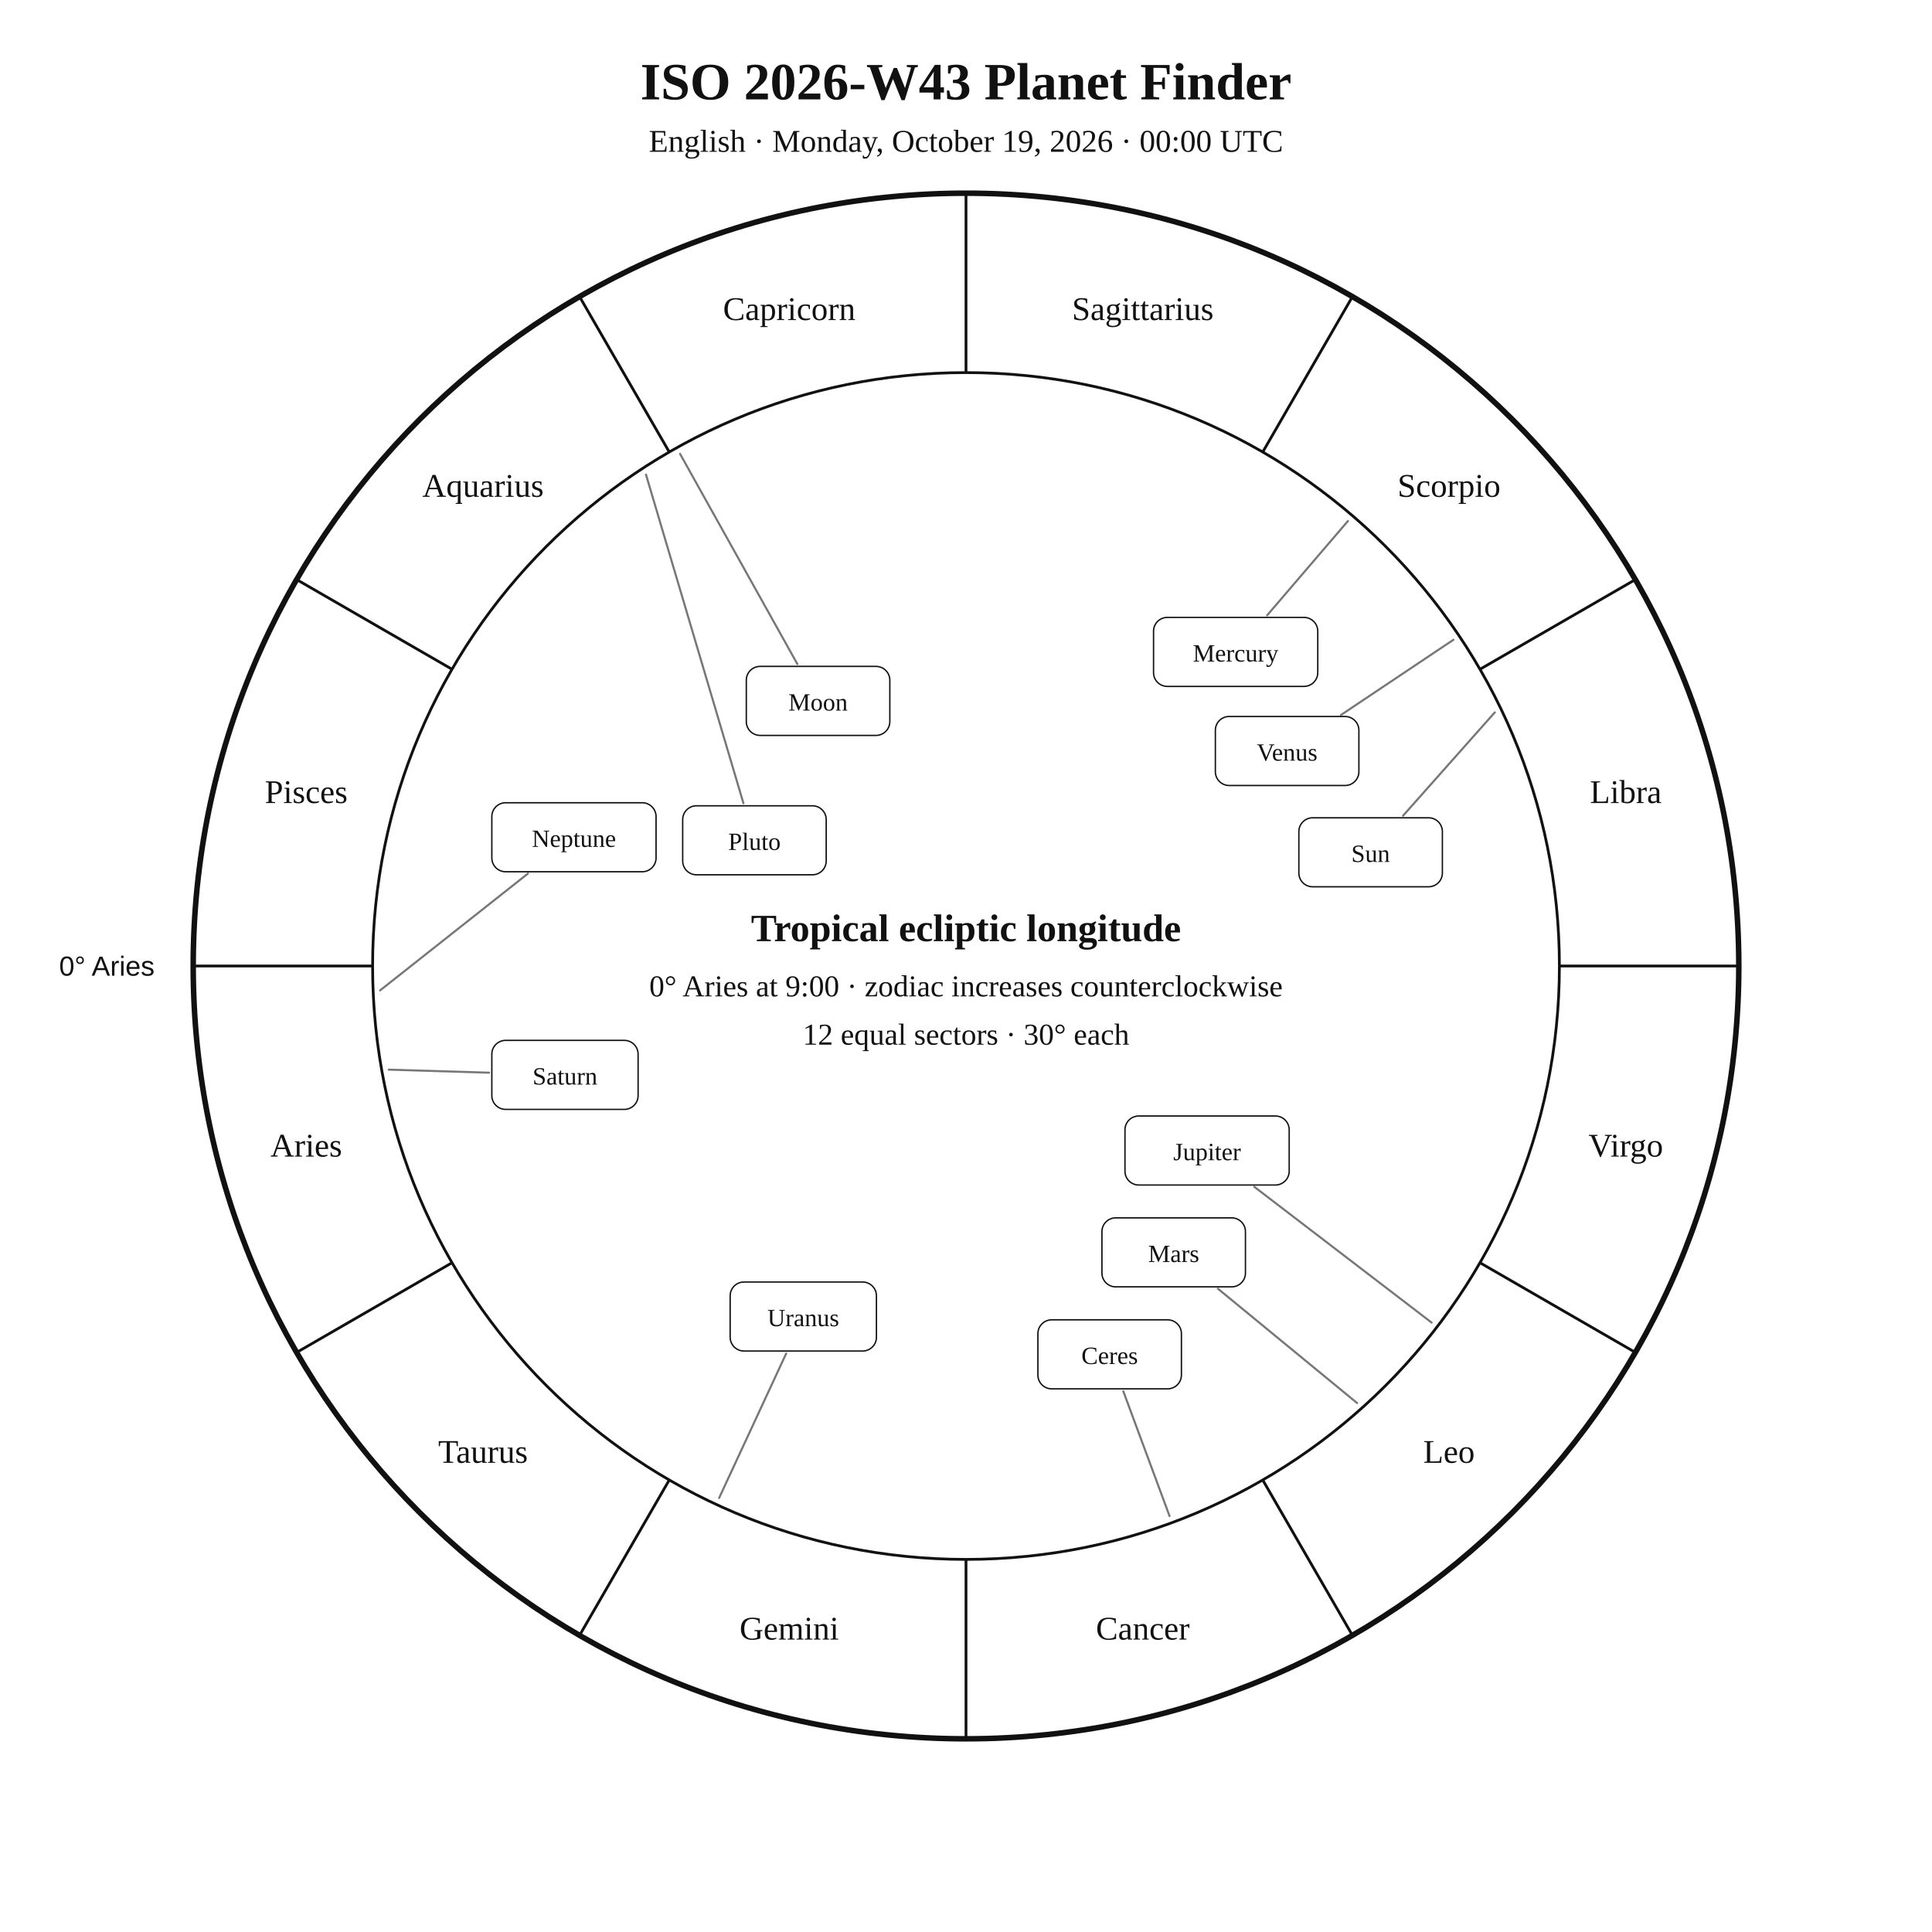
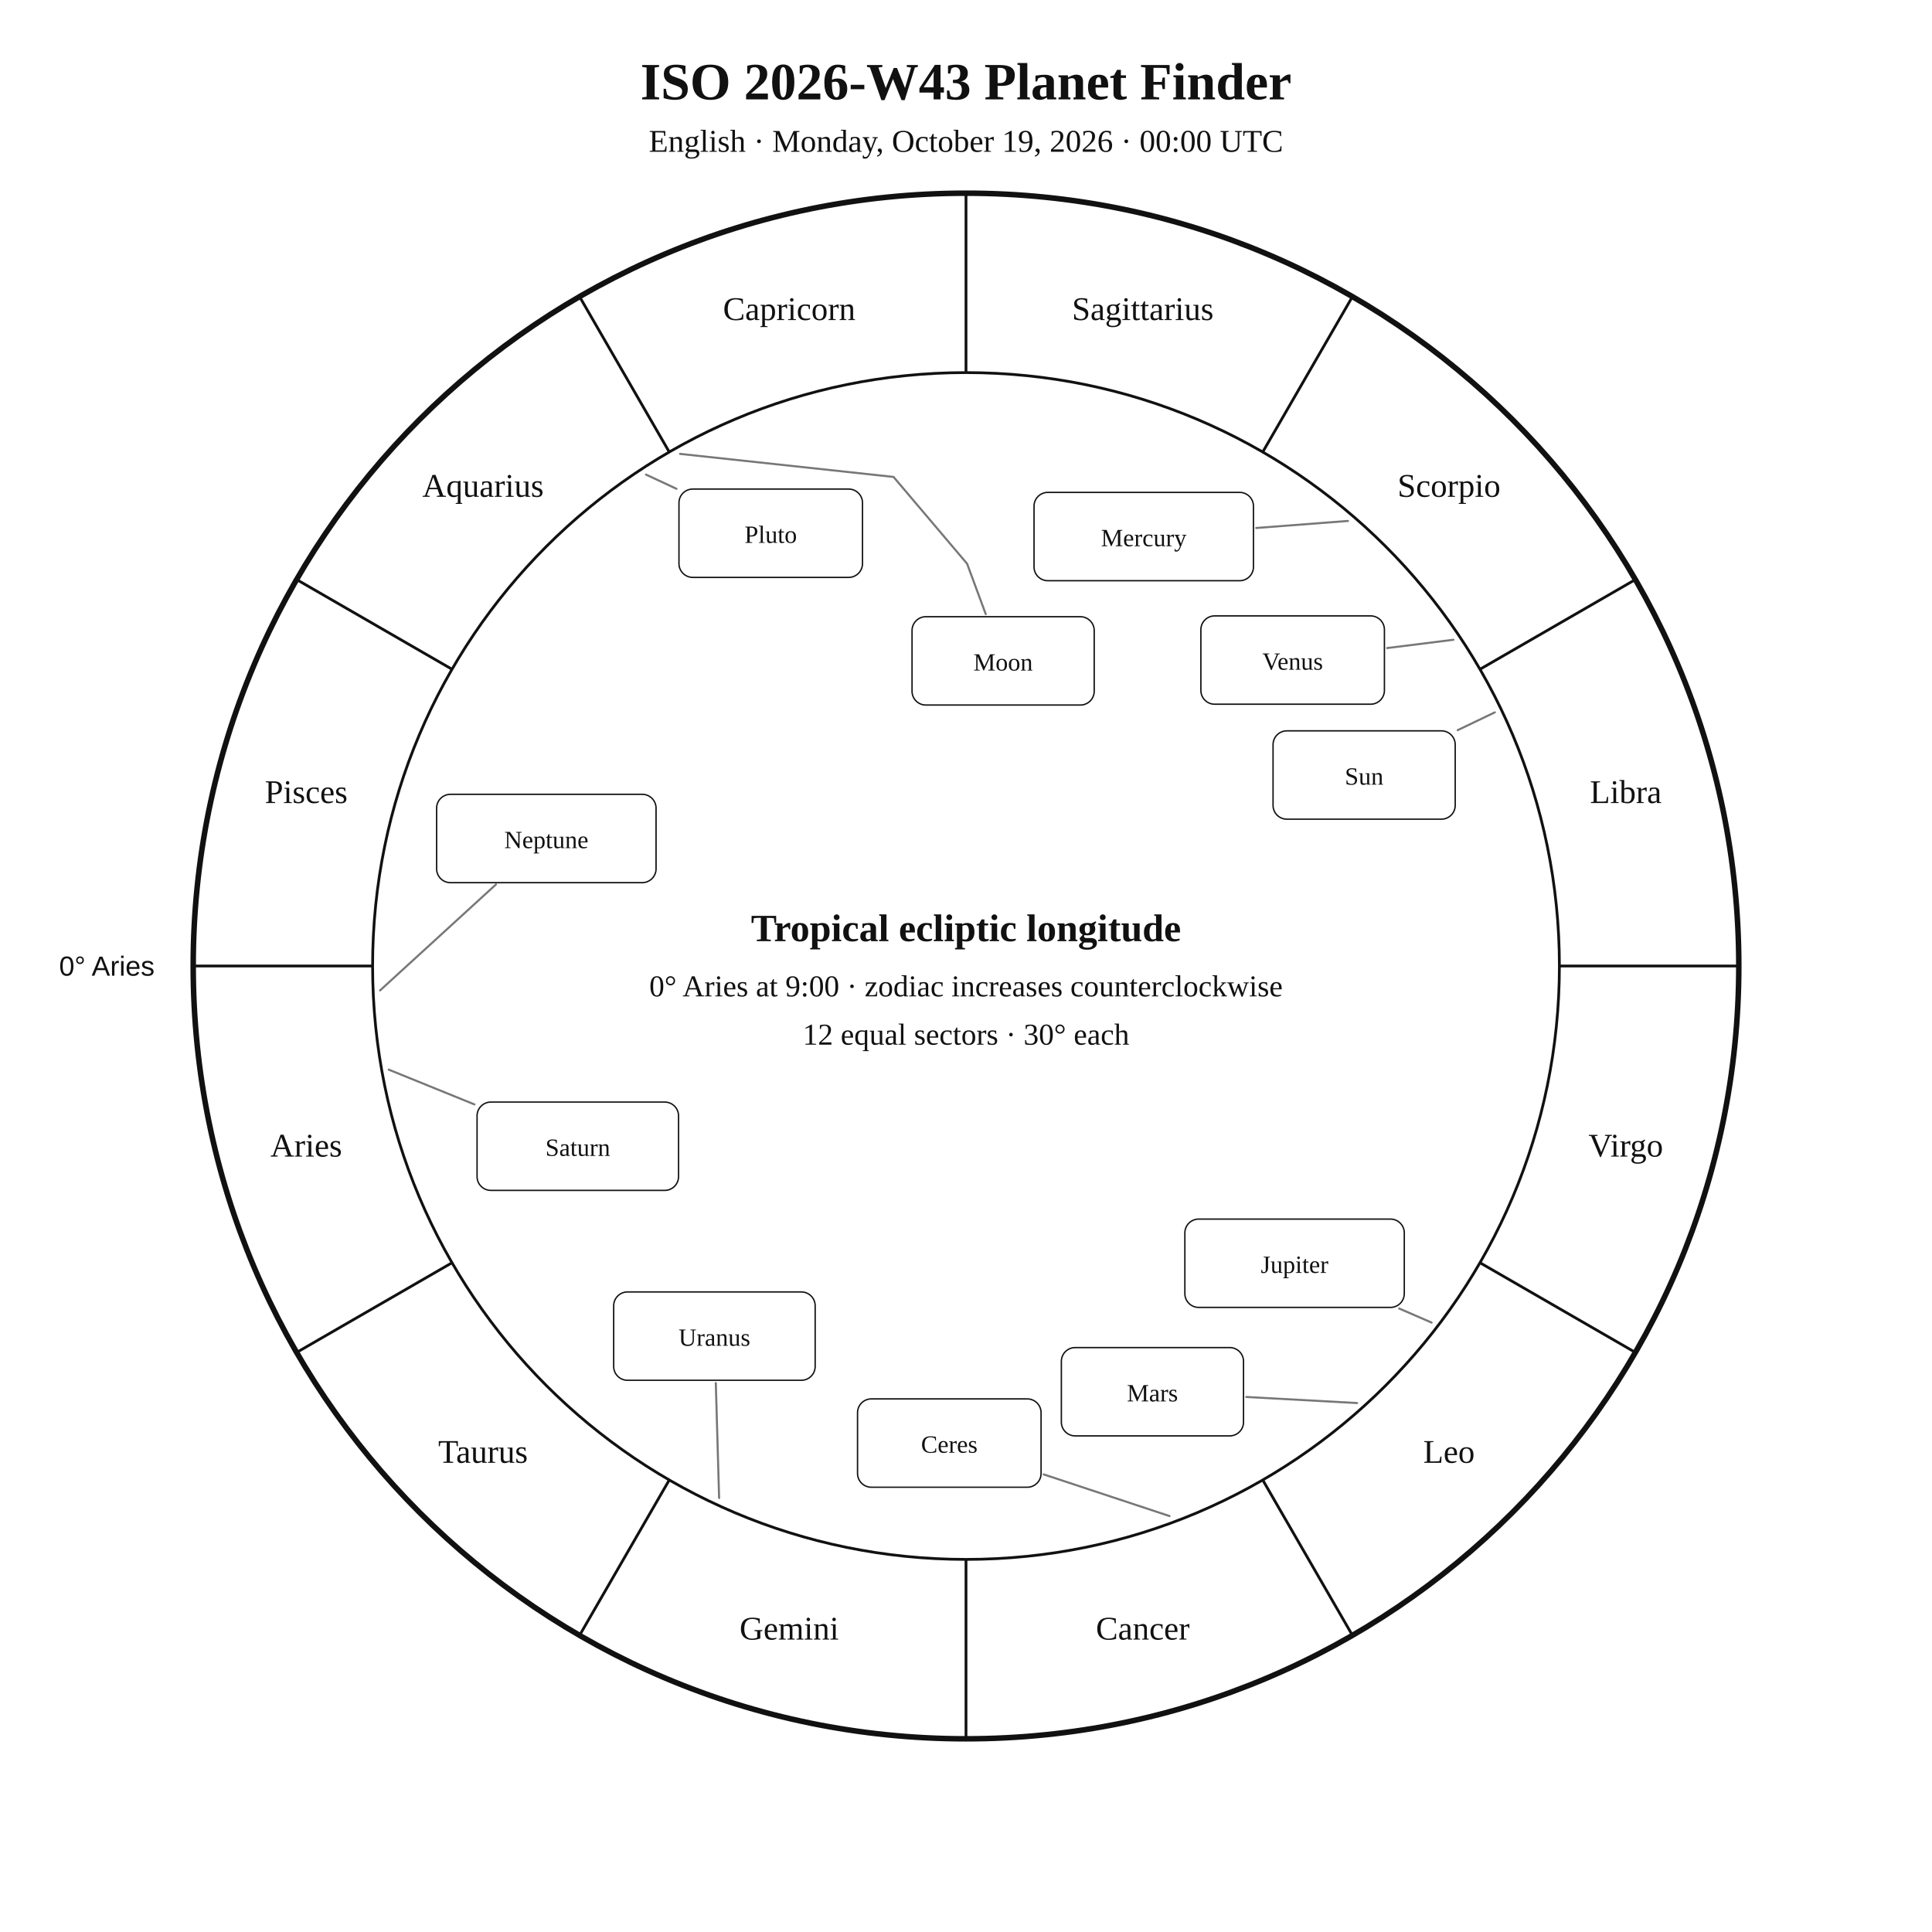
<svg xmlns="http://www.w3.org/2000/svg" width="1400" height="1400" viewBox="0 0 1400 1400">
  <rect width="100%" height="100%" fill="white" />
  <style>text{font-family:Georgia,"Times New Roman",serif;fill:#111!important;color:#111!important;-webkit-text-fill-color:#111!important}.sans{font-family:Arial,Helvetica,sans-serif}</style>
  <text x="700" y="72" text-anchor="middle" font-size="38" font-weight="700">ISO 2026-W43 Planet Finder</text>
  <text x="700" y="110" text-anchor="middle" font-size="23">English · Monday, October 19, 2026 · 00:00 UTC</text>
  <circle cx="700" cy="700" r="560" fill="none" stroke="#111" stroke-width="4" />
  <circle cx="700" cy="700" r="430" fill="none" stroke="#111" stroke-width="2" />
  <line x1="270.0" y1="700.0" x2="140.0" y2="700.0" stroke="#111" stroke-width="2" />
  <line x1="327.6" y1="915.0" x2="215.0" y2="980.0" stroke="#111" stroke-width="2" />
  <line x1="485.0" y1="1072.4" x2="420.0" y2="1185.0" stroke="#111" stroke-width="2" />
  <line x1="700.0" y1="1130.0" x2="700.0" y2="1260.0" stroke="#111" stroke-width="2" />
  <line x1="915.0" y1="1072.4" x2="980.0" y2="1185.0" stroke="#111" stroke-width="2" />
  <line x1="1072.4" y1="915.0" x2="1185.0" y2="980.0" stroke="#111" stroke-width="2" />
  <line x1="1130.0" y1="700.0" x2="1260.0" y2="700.0" stroke="#111" stroke-width="2" />
  <line x1="1072.4" y1="485.0" x2="1185.0" y2="420.0" stroke="#111" stroke-width="2" />
  <line x1="915.0" y1="327.6" x2="980.0" y2="215.0" stroke="#111" stroke-width="2" />
  <line x1="700.0" y1="270.0" x2="700.0" y2="140.0" stroke="#111" stroke-width="2" />
  <line x1="485.0" y1="327.6" x2="420.0" y2="215.0" stroke="#111" stroke-width="2" />
  <line x1="327.6" y1="485.0" x2="215.0" y2="420.0" stroke="#111" stroke-width="2" />
  <text x="221.9" y="838.1" text-anchor="middle" font-size="24">Aries</text>
  <text x="350.0" y="1060.0" text-anchor="middle" font-size="24">Taurus</text>
  <text x="571.9" y="1188.1" text-anchor="middle" font-size="24">Gemini</text>
  <text x="828.1" y="1188.1" text-anchor="middle" font-size="24">Cancer</text>
  <text x="1050.0" y="1060.0" text-anchor="middle" font-size="24">Leo</text>
  <text x="1178.1" y="838.1" text-anchor="middle" font-size="24">Virgo</text>
  <text x="1178.1" y="581.9" text-anchor="middle" font-size="24">Libra</text>
  <text x="1050.0" y="360.0" text-anchor="middle" font-size="24">Scorpio</text>
  <text x="828.1" y="231.9" text-anchor="middle" font-size="24">Sagittarius</text>
  <text x="571.9" y="231.9" text-anchor="middle" font-size="24">Capricorn</text>
  <text x="350.0" y="360.0" text-anchor="middle" font-size="24">Aquarius</text>
  <text x="221.9" y="581.9" text-anchor="middle" font-size="24">Pisces</text>
  <text x="112.0" y="707.0" text-anchor="end" font-size="20" class="sans">0° Aries</text>
-   <polyline points="1083.2,516.2 1016.7,591.1" fill="none" stroke="#777" stroke-width="1.5" stroke-linejoin="round" stroke-linecap="round" />
-   <rect x="941.2" y="592.6" width="104.0" height="50.0" rx="10" fill="white" stroke="#111" />
-   <text x="993.2" y="624.6" text-anchor="middle" font-size="18">Sun</text>
-   <polyline points="492.8,328.9 577.8,481.2" fill="none" stroke="#777" stroke-width="1.5" stroke-linejoin="round" stroke-linecap="round" />
-   <rect x="540.8" y="482.9" width="104.0" height="50.0" rx="10" fill="white" stroke="#111" />
-   <text x="592.8" y="514.9" text-anchor="middle" font-size="18">Moon</text>
-   <polyline points="976.8,377.5 918.2,445.9" fill="none" stroke="#777" stroke-width="1.5" stroke-linejoin="round" stroke-linecap="round" />
-   <rect x="835.9" y="447.4" width="119.0" height="50.0" rx="10" fill="white" stroke="#111" />
-   <text x="895.4" y="479.4" text-anchor="middle" font-size="18">Mercury</text>
-   <polyline points="1053.2,463.6 971.7,518.1" fill="none" stroke="#777" stroke-width="1.5" stroke-linejoin="round" stroke-linecap="round" />
-   <rect x="880.7" y="519.2" width="104.0" height="50.0" rx="10" fill="white" stroke="#111" />
-   <text x="932.7" y="551.2" text-anchor="middle" font-size="18">Venus</text>
-   <polyline points="983.4,1016.7 882.5,933.8" fill="none" stroke="#777" stroke-width="1.5" stroke-linejoin="round" stroke-linecap="round" />
-   <rect x="798.5" y="882.5" width="104.0" height="50.0" rx="10" fill="white" stroke="#111" />
-   <text x="850.5" y="914.5" text-anchor="middle" font-size="18">Mars</text>
-   <polyline points="1037.4,958.4 908.9,860.0" fill="none" stroke="#777" stroke-width="1.5" stroke-linejoin="round" stroke-linecap="round" />
-   <rect x="815.2" y="808.7" width="119.0" height="50.0" rx="10" fill="white" stroke="#111" />
-   <text x="874.7" y="840.7" text-anchor="middle" font-size="18">Jupiter</text>
-   <polyline points="281.7,775.1 354.4,777.3" fill="none" stroke="#777" stroke-width="1.5" stroke-linejoin="round" stroke-linecap="round" />
-   <rect x="356.4" y="753.9" width="106.0" height="50.0" rx="10" fill="white" stroke="#111" />
-   <text x="409.4" y="785.9" text-anchor="middle" font-size="18">Saturn</text>
-   <polyline points="847.5,1098.6 814.0,1008.2" fill="none" stroke="#777" stroke-width="1.5" stroke-linejoin="round" stroke-linecap="round" />
-   <rect x="752.1" y="956.4" width="104.0" height="50.0" rx="10" fill="white" stroke="#111" />
-   <text x="804.1" y="988.4" text-anchor="middle" font-size="18">Ceres</text>
-   <polyline points="521.1,1085.5 569.7,980.8" fill="none" stroke="#777" stroke-width="1.5" stroke-linejoin="round" stroke-linecap="round" />
-   <rect x="529.1" y="929.0" width="106.0" height="50.0" rx="10" fill="white" stroke="#111" />
-   <text x="582.1" y="961.0" text-anchor="middle" font-size="18">Uranus</text>
-   <polyline points="275.4,717.7 382.6,633.0" fill="none" stroke="#777" stroke-width="1.5" stroke-linejoin="round" stroke-linecap="round" />
-   <rect x="356.4" y="581.7" width="119.0" height="50.0" rx="10" fill="white" stroke="#111" />
-   <text x="415.9" y="613.7" text-anchor="middle" font-size="18">Neptune</text>
-   <polyline points="468.1,343.9 538.7,582.0" fill="none" stroke="#777" stroke-width="1.5" stroke-linejoin="round" stroke-linecap="round" />
-   <rect x="494.7" y="583.9" width="104.0" height="50.0" rx="10" fill="white" stroke="#111" />
-   <text x="546.7" y="615.9" text-anchor="middle" font-size="18">Pluto</text>
+   <polyline points="1083.2,516.2 1056.3,529.1" fill="none" stroke="#777" stroke-width="1.5" stroke-linejoin="round" stroke-linecap="round" />
+   <rect x="922.5" y="529.6" width="132.0" height="64.0" rx="10" fill="white" stroke="#111" />
+   <text x="988.5" y="568.6" text-anchor="middle" font-size="18">Sun</text>
+   <polyline points="492.8,328.9 647.5,345.6 700.8,408.5 714.3,445.0" fill="none" stroke="#777" stroke-width="1.5" stroke-linejoin="round" stroke-linecap="round" />
+   <rect x="660.9" y="446.9" width="132.0" height="64.0" rx="10" fill="white" stroke="#111" />
+   <text x="726.9" y="485.9" text-anchor="middle" font-size="18">Moon</text>
+   <polyline points="976.8,377.5 910.3,382.6" fill="none" stroke="#777" stroke-width="1.5" stroke-linejoin="round" stroke-linecap="round" />
+   <rect x="749.3" y="356.8" width="159.0" height="64.0" rx="10" fill="white" stroke="#111" />
+   <text x="828.8" y="395.8" text-anchor="middle" font-size="18">Mercury</text>
+   <polyline points="1053.2,463.6 1005.2,469.6" fill="none" stroke="#777" stroke-width="1.5" stroke-linejoin="round" stroke-linecap="round" />
+   <rect x="870.2" y="446.3" width="133.0" height="64.0" rx="10" fill="white" stroke="#111" />
+   <text x="936.7" y="485.3" text-anchor="middle" font-size="18">Venus</text>
+   <polyline points="983.4,1016.7 903.1,1012.3" fill="none" stroke="#777" stroke-width="1.5" stroke-linejoin="round" stroke-linecap="round" />
+   <rect x="769.1" y="976.5" width="132.0" height="64.0" rx="10" fill="white" stroke="#111" />
+   <text x="835.1" y="1015.5" text-anchor="middle" font-size="18">Mars</text>
+   <polyline points="1037.4,958.4 1013.9,948.2" fill="none" stroke="#777" stroke-width="1.5" stroke-linejoin="round" stroke-linecap="round" />
+   <rect x="858.6" y="883.4" width="159.0" height="64.0" rx="10" fill="white" stroke="#111" />
+   <text x="938.1" y="922.4" text-anchor="middle" font-size="18">Jupiter</text>
+   <polyline points="281.7,775.1 343.8,800.3" fill="none" stroke="#777" stroke-width="1.5" stroke-linejoin="round" stroke-linecap="round" />
+   <rect x="345.7" y="798.6" width="146.0" height="64.0" rx="10" fill="white" stroke="#111" />
+   <text x="418.7" y="837.6" text-anchor="middle" font-size="18">Saturn</text>
+   <polyline points="847.5,1098.6 756.3,1068.4" fill="none" stroke="#777" stroke-width="1.5" stroke-linejoin="round" stroke-linecap="round" />
+   <rect x="621.4" y="1013.7" width="133.0" height="64.0" rx="10" fill="white" stroke="#111" />
+   <text x="687.9" y="1052.7" text-anchor="middle" font-size="18">Ceres</text>
+   <polyline points="521.1,1085.5 518.7,1002.2" fill="none" stroke="#777" stroke-width="1.5" stroke-linejoin="round" stroke-linecap="round" />
+   <rect x="444.7" y="936.2" width="146.0" height="64.0" rx="10" fill="white" stroke="#111" />
+   <text x="517.7" y="975.2" text-anchor="middle" font-size="18">Uranus</text>
+   <polyline points="275.4,717.7 359.4,640.9" fill="none" stroke="#777" stroke-width="1.5" stroke-linejoin="round" stroke-linecap="round" />
+   <rect x="316.4" y="575.6" width="159.0" height="64.0" rx="10" fill="white" stroke="#111" />
+   <text x="395.9" y="614.6" text-anchor="middle" font-size="18">Neptune</text>
+   <polyline points="468.1,343.9 490.2,354.2" fill="none" stroke="#777" stroke-width="1.5" stroke-linejoin="round" stroke-linecap="round" />
+   <rect x="492.0" y="354.4" width="133.0" height="64.0" rx="10" fill="white" stroke="#111" />
+   <text x="558.5" y="393.4" text-anchor="middle" font-size="18">Pluto</text>
  <text x="700" y="682" text-anchor="middle" font-size="28" font-weight="700">Tropical ecliptic longitude</text>
  <text x="700" y="722" text-anchor="middle" font-size="22">0° Aries at 9:00 · zodiac increases counterclockwise</text>
  <text x="700" y="757" text-anchor="middle" font-size="22">12 equal sectors · 30° each</text>
</svg>
